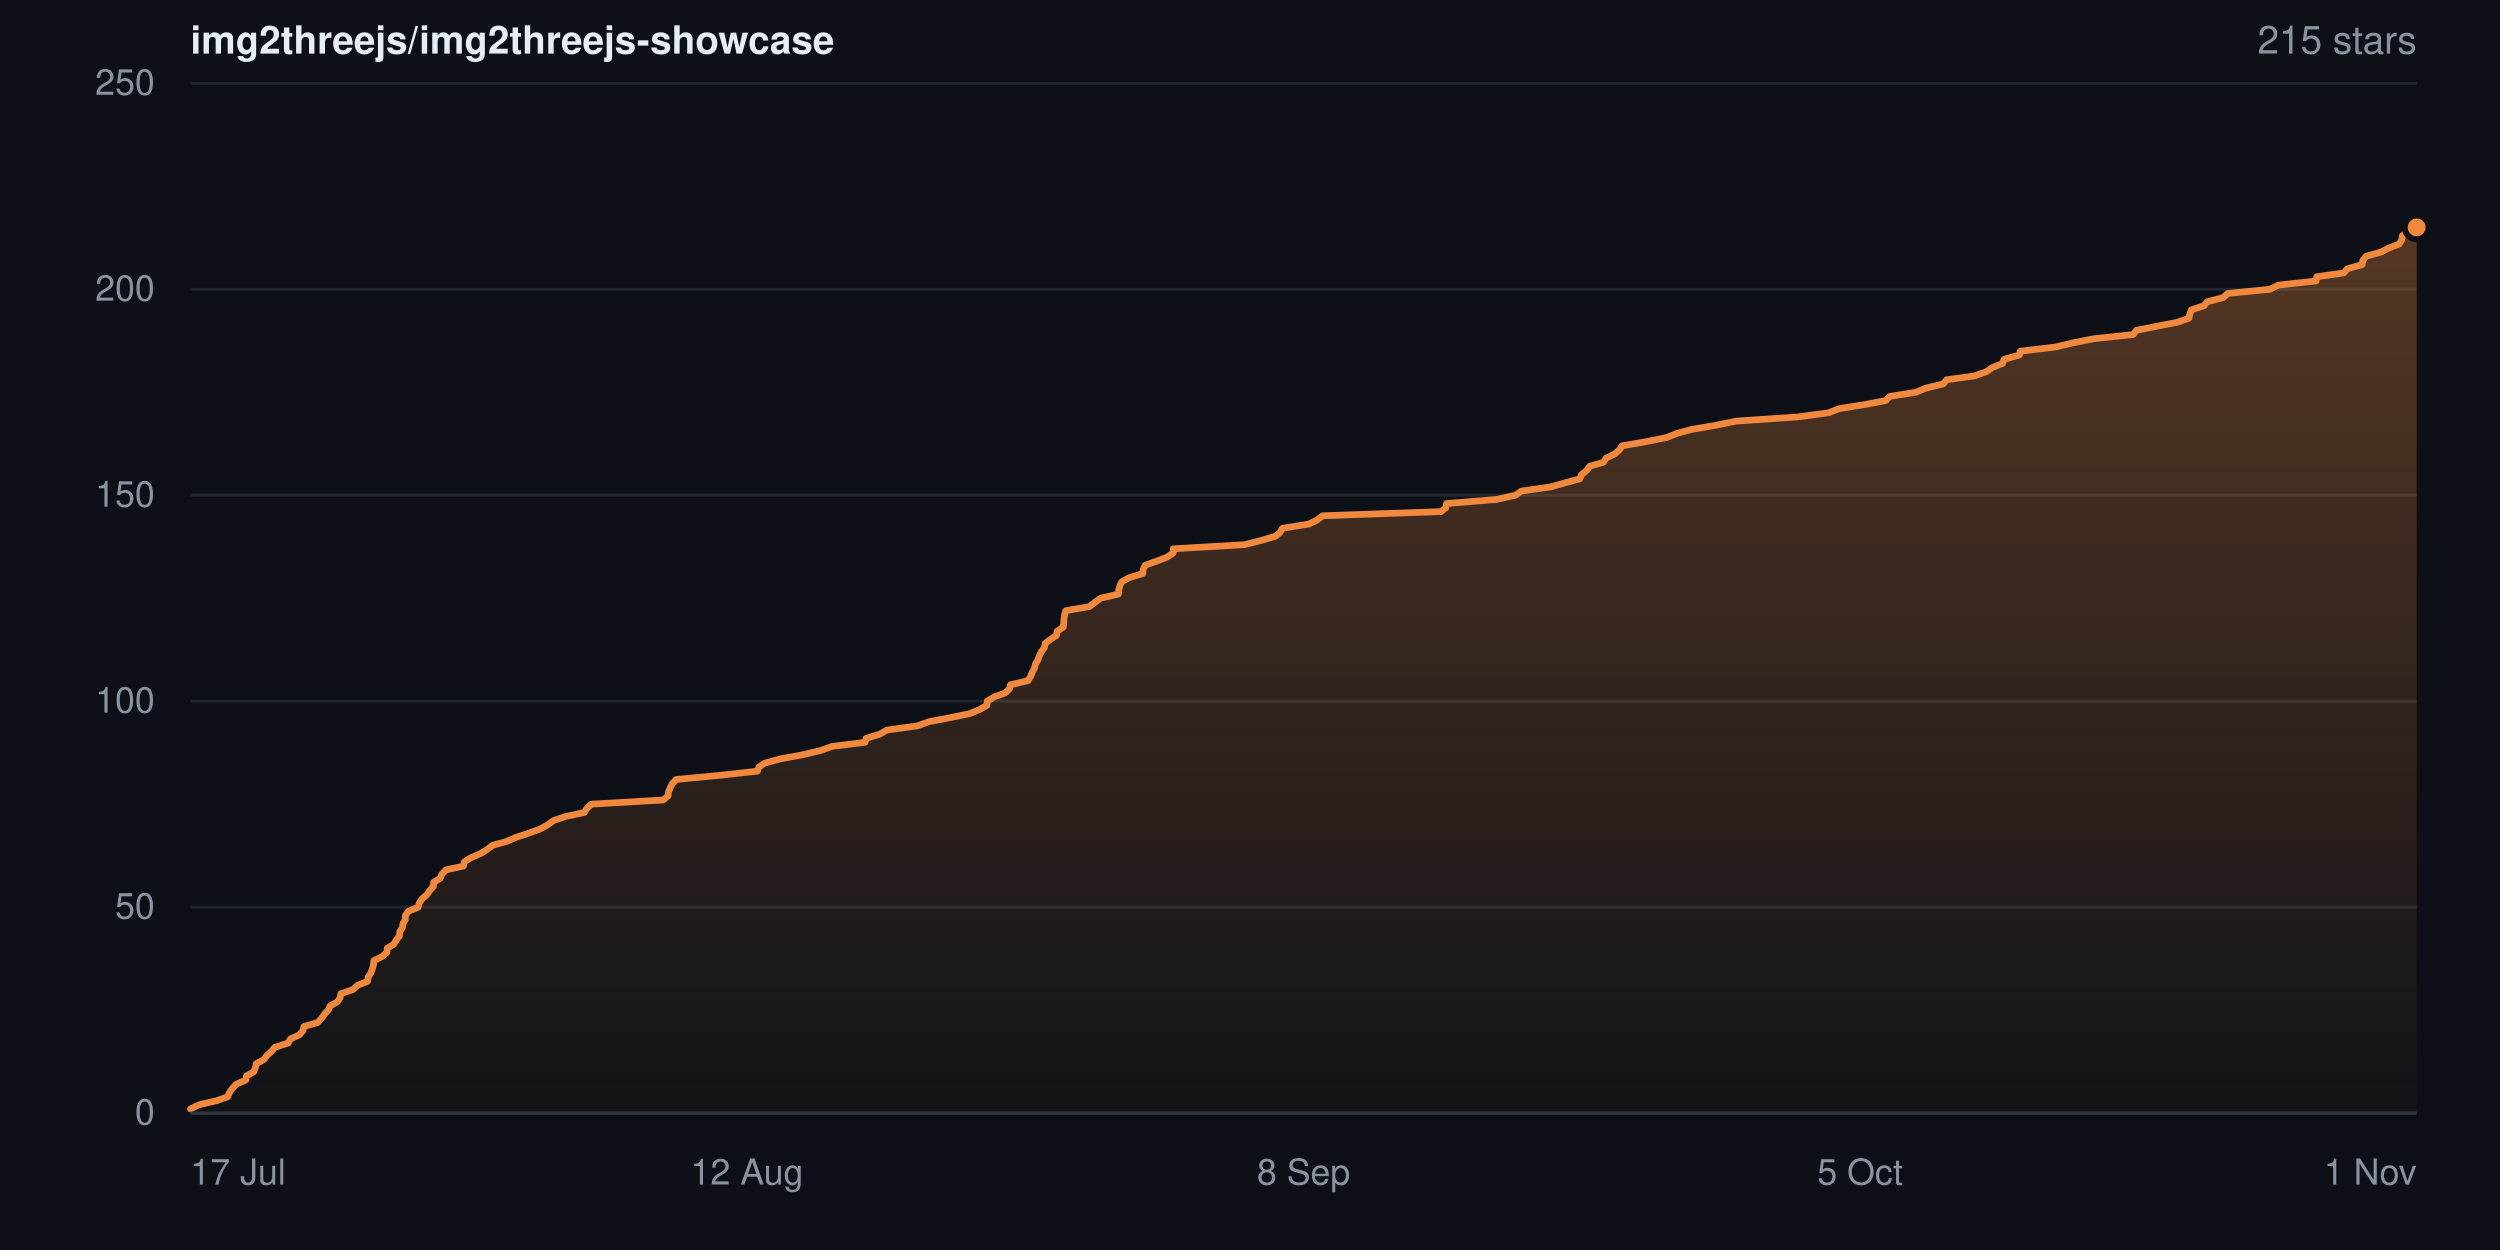
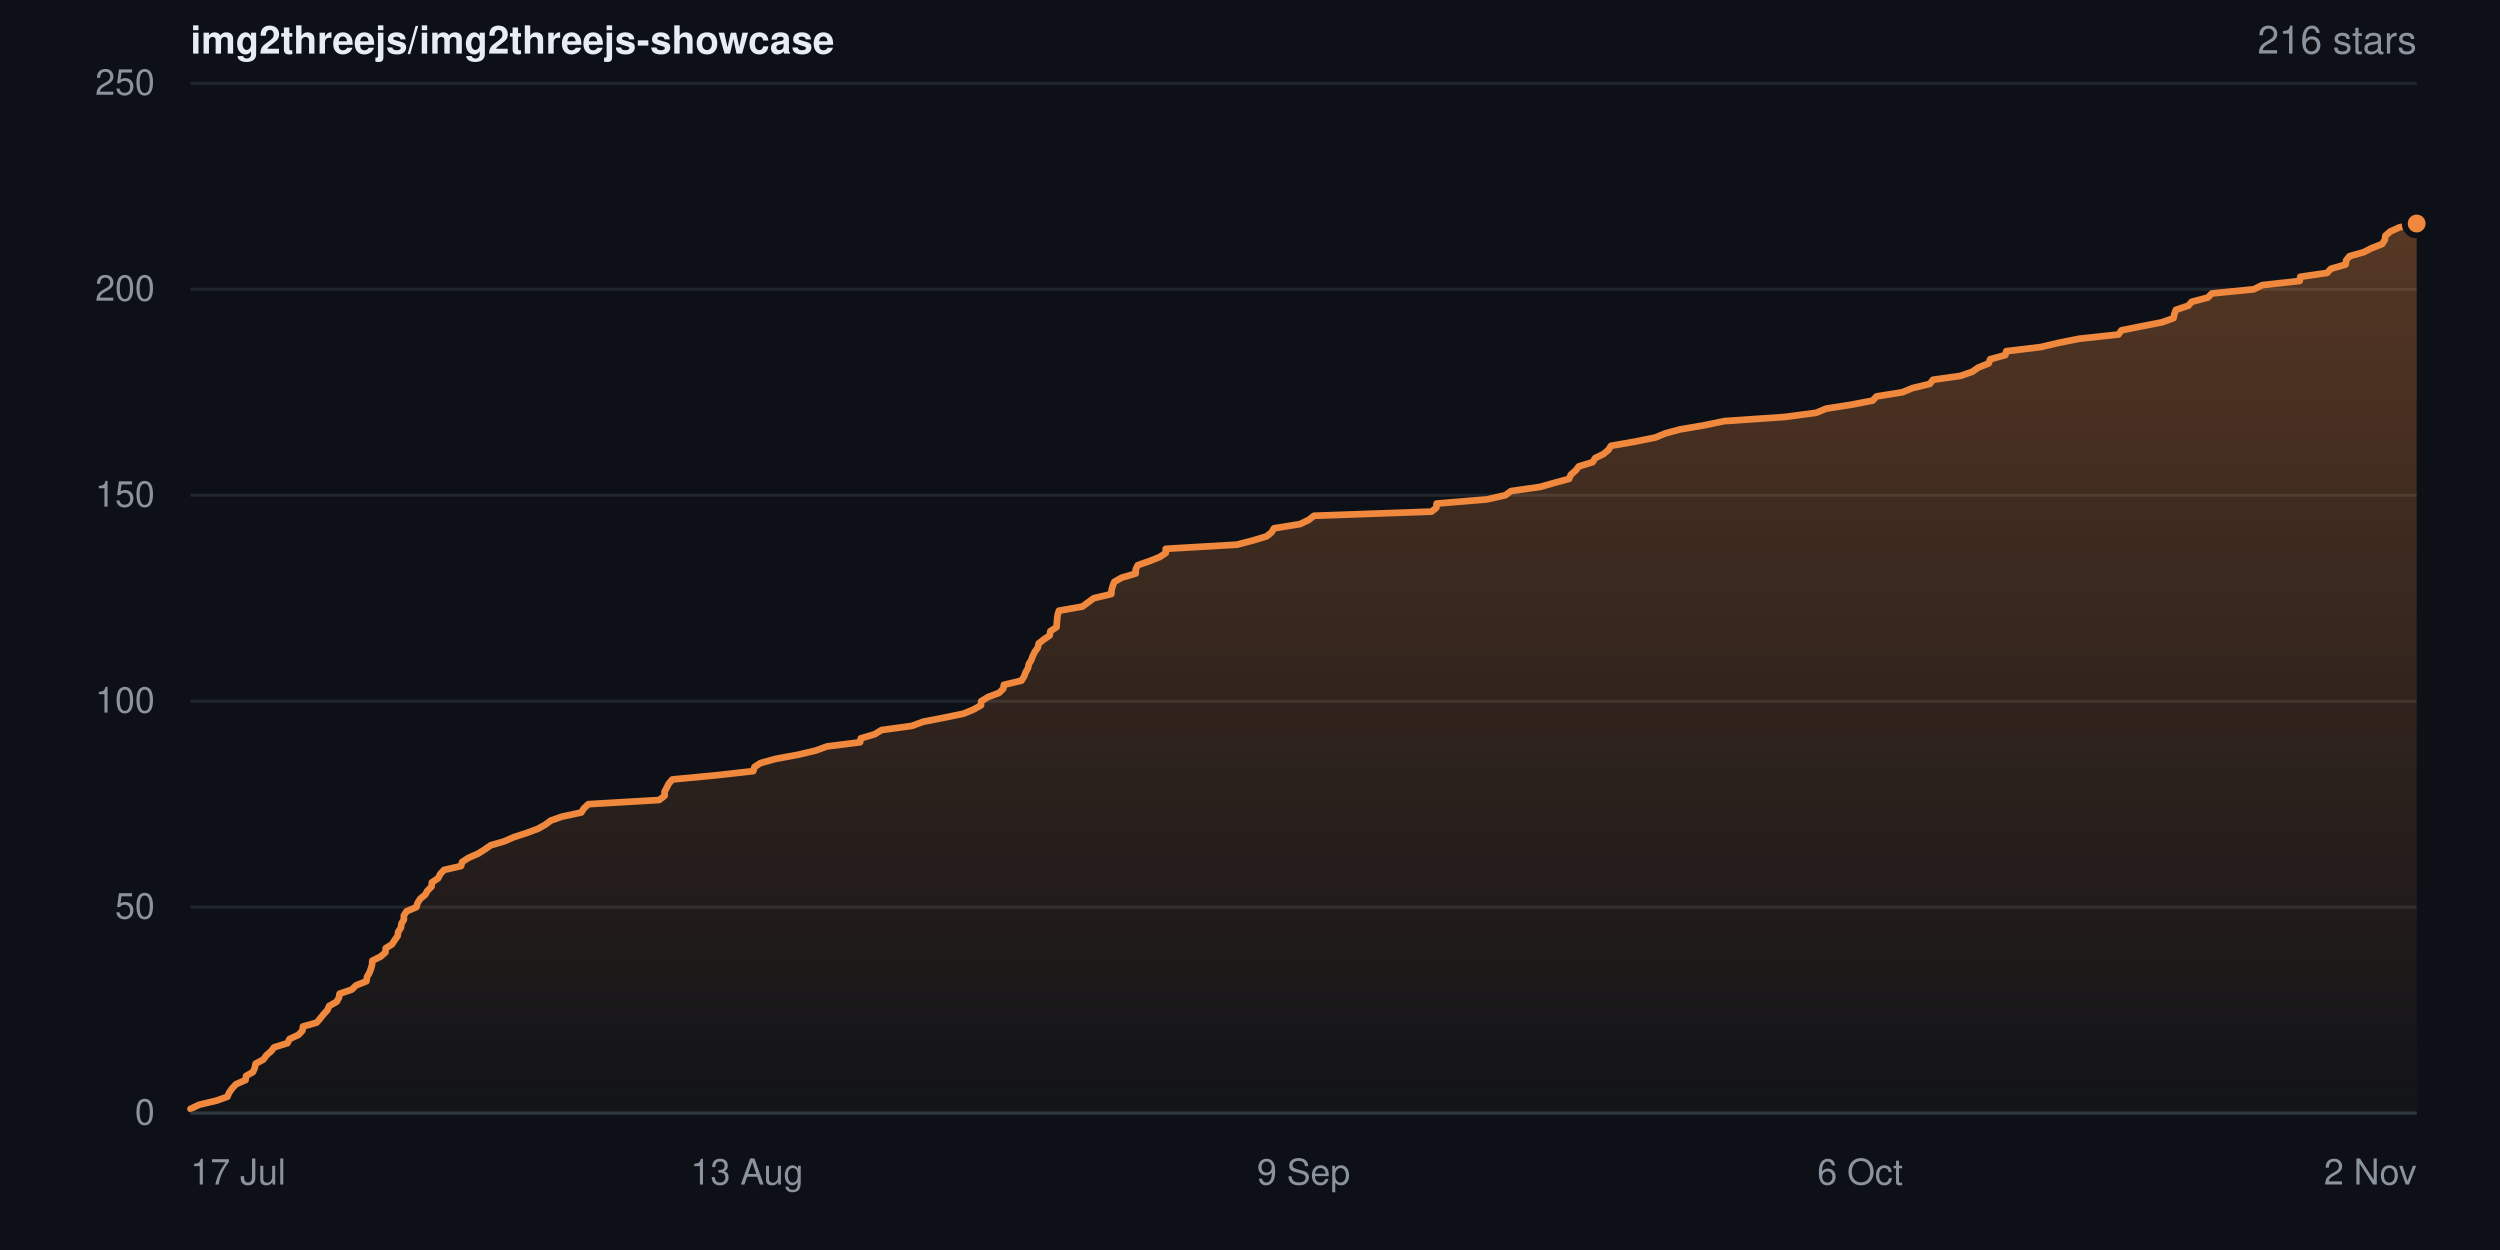
- <svg xmlns="http://www.w3.org/2000/svg" width="840" height="420" viewBox="0 0 840 420" role="img" aria-label="Star history for img2threejs/img2threejs-showcase: 215 stars">
+ <svg xmlns="http://www.w3.org/2000/svg" width="840" height="420" viewBox="0 0 840 420" role="img" aria-label="Star history for img2threejs/img2threejs-showcase: 216 stars">
  <defs>
    <linearGradient id="sh-dark-fill" x1="0" y1="0" x2="0" y2="1">
      <stop offset="0%" stop-color="rgba(240,136,62,0.32)" />
      <stop offset="100%" stop-color="rgba(240,136,62,0.02)" />
    </linearGradient>
  </defs>
  <rect width="840" height="420" fill="#0d1117" />
  <g font-family="-apple-system,BlinkMacSystemFont,Segoe UI,Helvetica,Arial,sans-serif">
    <text x="64" y="18" font-size="13" font-weight="600" fill="#e6edf3">img2threejs/img2threejs-showcase</text>
-     <text x="812" y="18" text-anchor="end" font-size="13" fill="#8b949e">215 stars</text>
+     <text x="812" y="18" text-anchor="end" font-size="13" fill="#8b949e">216 stars</text>
    <line x1="64" y1="374.0" x2="812" y2="374.0" stroke="#20262d" stroke-width="1" />
    <text x="52" y="374.0" dy="0.32em" text-anchor="end" font-size="12" fill="#8b949e">0</text>
    <line x1="64" y1="304.8" x2="812" y2="304.8" stroke="#20262d" stroke-width="1" />
    <text x="52" y="304.8" dy="0.32em" text-anchor="end" font-size="12" fill="#8b949e">50</text>
    <line x1="64" y1="235.6" x2="812" y2="235.6" stroke="#20262d" stroke-width="1" />
    <text x="52" y="235.6" dy="0.32em" text-anchor="end" font-size="12" fill="#8b949e">100</text>
    <line x1="64" y1="166.4" x2="812" y2="166.4" stroke="#20262d" stroke-width="1" />
    <text x="52" y="166.4" dy="0.32em" text-anchor="end" font-size="12" fill="#8b949e">150</text>
    <line x1="64" y1="97.2" x2="812" y2="97.2" stroke="#20262d" stroke-width="1" />
    <text x="52" y="97.2" dy="0.32em" text-anchor="end" font-size="12" fill="#8b949e">200</text>
    <line x1="64" y1="28.0" x2="812" y2="28.0" stroke="#20262d" stroke-width="1" />
    <text x="52" y="28.0" dy="0.32em" text-anchor="end" font-size="12" fill="#8b949e">250</text>
-     <path d="M64.0 372.6 L66.9 371.2 L72.9 369.8 L76.5 368.5 L77.1 367.1 L78.1 365.7 L79.4 364.3 L82.6 362.9 L82.8 361.5 L85.2 360.2 L85.8 358.8 L86.1 357.4 L88.7 356.0 L89.7 354.6 L91.3 353.2 L92.3 351.9 L96.8 350.5 L97.6 349.1 L100.6 347.7 L101.8 346.3 L102.1 344.9 L106.7 343.6 L108.0 342.2 L109.0 340.8 L110.3 339.4 L110.9 338.0 L113.4 336.6 L114.3 335.2 L114.5 333.9 L118.6 332.5 L120.1 331.1 L123.5 329.7 L123.7 328.3 L124.6 326.9 L125.1 325.6 L125.5 324.2 L125.6 322.8 L128.4 321.4 L130.0 320.0 L130.1 318.6 L132.3 317.3 L133.1 315.9 L134.2 314.5 L134.3 313.1 L135.2 311.7 L135.4 310.3 L136.2 309.0 L136.2 307.6 L137.2 306.2 L140.5 304.8 L140.9 303.4 L141.8 302.0 L143.5 300.6 L144.3 299.3 L145.6 297.9 L145.7 296.5 L147.9 295.1 L148.5 293.7 L149.8 292.3 L155.7 291.0 L156.0 289.6 L158.2 288.2 L161.5 286.8 L163.7 285.4 L165.6 284.0 L170.3 282.7 L173.5 281.3 L177.8 279.9 L181.6 278.5 L184.1 277.1 L186.0 275.7 L189.8 274.4 L196.3 273.0 L197.2 271.6 L198.7 270.2 L222.8 268.8 L224.5 267.4 L224.6 266.0 L225.2 264.7 L225.9 263.3 L227.2 261.9 L242.0 260.5 L254.5 259.1 L255.0 257.7 L257.0 256.4 L262.1 255.0 L269.7 253.6 L275.6 252.2 L279.6 250.8 L290.7 249.4 L291.0 248.1 L295.6 246.7 L298.0 245.3 L308.2 243.9 L312.1 242.5 L319.4 241.1 L325.7 239.8 L329.2 238.4 L331.6 237.0 L331.7 235.6 L334.0 234.2 L337.8 232.8 L339.2 231.4 L339.5 230.1 L345.4 228.7 L346.3 227.3 L346.8 225.9 L347.6 224.5 L347.9 223.1 L348.7 221.8 L349.2 220.4 L349.9 219.0 L350.9 217.6 L351.2 216.2 L353.0 214.8 L355.0 213.5 L355.2 212.1 L357.3 210.7 L357.4 209.3 L357.5 207.9 L357.7 206.5 L358.1 205.2 L366.1 203.8 L367.9 202.4 L369.8 201.0 L375.8 199.6 L375.9 198.2 L376.3 196.8 L376.9 195.5 L379.4 194.1 L384.0 192.7 L384.1 191.3 L384.8 189.9 L388.8 188.5 L392.1 187.2 L394.2 185.8 L394.2 184.4 L418.3 183.0 L423.7 181.6 L428.5 180.2 L430.1 178.9 L430.9 177.5 L439.7 176.1 L442.6 174.7 L444.4 173.3 L484.2 171.9 L485.8 170.6 L486.0 169.2 L502.9 167.8 L509.2 166.4 L511.2 165.0 L521.0 163.6 L526.0 162.2 L530.8 160.9 L531.4 159.5 L533.1 158.1 L534.1 156.7 L538.8 155.3 L539.7 153.9 L542.4 152.6 L544.1 151.2 L545.0 149.8 L553.1 148.4 L560.0 147.0 L563.5 145.6 L568.3 144.3 L576.5 142.9 L583.3 141.5 L603.9 140.1 L614.4 138.7 L617.9 137.3 L626.2 136.0 L633.6 134.6 L634.9 133.2 L643.7 131.8 L647.1 130.4 L652.9 129.0 L654.1 127.6 L663.4 126.3 L667.4 124.9 L669.4 123.5 L672.9 122.1 L673.4 120.7 L678.5 119.3 L678.8 118.0 L690.6 116.6 L696.5 115.2 L703.6 113.8 L716.8 112.4 L717.8 111.0 L724.3 109.7 L731.5 108.3 L735.5 106.9 L735.8 105.5 L736.3 104.1 L740.6 102.7 L741.6 101.4 L747.0 100.0 L748.5 98.6 L762.7 97.2 L765.5 95.8 L778.2 94.4 L778.4 93.0 L787.5 91.7 L788.7 90.3 L793.7 88.9 L793.9 87.5 L795.0 86.1 L800.0 84.7 L802.5 83.4 L806.1 82.0 L807.0 80.6 L807.2 79.2 L808.9 77.8 L812.0 76.4 L812.0 374.0 L64.0 374.0 Z" fill="url(#sh-dark-fill)" />
-     <path d="M64.0 372.6 L66.9 371.2 L72.9 369.8 L76.5 368.5 L77.1 367.1 L78.1 365.7 L79.4 364.3 L82.6 362.9 L82.8 361.5 L85.2 360.2 L85.8 358.8 L86.1 357.4 L88.7 356.0 L89.7 354.6 L91.3 353.2 L92.3 351.9 L96.8 350.5 L97.6 349.1 L100.6 347.7 L101.8 346.3 L102.1 344.9 L106.7 343.6 L108.0 342.2 L109.0 340.8 L110.3 339.4 L110.9 338.0 L113.4 336.6 L114.3 335.2 L114.5 333.9 L118.6 332.5 L120.1 331.1 L123.5 329.7 L123.7 328.3 L124.6 326.9 L125.1 325.6 L125.5 324.2 L125.6 322.8 L128.4 321.4 L130.0 320.0 L130.1 318.6 L132.3 317.3 L133.1 315.9 L134.2 314.5 L134.3 313.1 L135.2 311.7 L135.4 310.3 L136.2 309.0 L136.2 307.6 L137.2 306.2 L140.5 304.8 L140.9 303.4 L141.8 302.0 L143.5 300.6 L144.3 299.3 L145.6 297.9 L145.7 296.5 L147.9 295.1 L148.5 293.7 L149.8 292.3 L155.7 291.0 L156.0 289.6 L158.2 288.2 L161.5 286.8 L163.7 285.4 L165.6 284.0 L170.3 282.7 L173.5 281.3 L177.8 279.9 L181.6 278.5 L184.1 277.1 L186.0 275.7 L189.8 274.4 L196.3 273.0 L197.2 271.6 L198.7 270.2 L222.8 268.8 L224.5 267.4 L224.6 266.0 L225.2 264.7 L225.9 263.3 L227.2 261.9 L242.0 260.5 L254.5 259.1 L255.0 257.7 L257.0 256.4 L262.1 255.0 L269.7 253.6 L275.6 252.2 L279.6 250.8 L290.7 249.4 L291.0 248.1 L295.6 246.7 L298.0 245.3 L308.2 243.9 L312.1 242.5 L319.4 241.1 L325.7 239.8 L329.2 238.4 L331.6 237.0 L331.7 235.6 L334.0 234.2 L337.8 232.8 L339.2 231.4 L339.5 230.1 L345.4 228.7 L346.3 227.3 L346.8 225.9 L347.6 224.5 L347.9 223.1 L348.7 221.8 L349.2 220.4 L349.9 219.0 L350.9 217.6 L351.2 216.2 L353.0 214.8 L355.0 213.5 L355.2 212.1 L357.3 210.7 L357.4 209.3 L357.5 207.9 L357.7 206.5 L358.1 205.2 L366.1 203.8 L367.9 202.4 L369.8 201.0 L375.8 199.6 L375.9 198.2 L376.3 196.8 L376.9 195.5 L379.4 194.1 L384.0 192.7 L384.1 191.3 L384.8 189.9 L388.8 188.5 L392.1 187.2 L394.2 185.8 L394.2 184.4 L418.3 183.0 L423.7 181.6 L428.5 180.2 L430.1 178.9 L430.9 177.5 L439.7 176.1 L442.6 174.7 L444.4 173.3 L484.2 171.9 L485.8 170.6 L486.0 169.2 L502.9 167.8 L509.2 166.4 L511.2 165.0 L521.0 163.6 L526.0 162.2 L530.8 160.9 L531.4 159.5 L533.1 158.1 L534.1 156.7 L538.8 155.3 L539.7 153.9 L542.4 152.6 L544.1 151.2 L545.0 149.8 L553.1 148.4 L560.0 147.0 L563.5 145.6 L568.3 144.3 L576.5 142.9 L583.3 141.5 L603.9 140.1 L614.4 138.7 L617.9 137.3 L626.2 136.0 L633.6 134.6 L634.9 133.2 L643.7 131.8 L647.1 130.4 L652.9 129.0 L654.1 127.6 L663.4 126.3 L667.4 124.9 L669.4 123.5 L672.9 122.1 L673.4 120.7 L678.5 119.3 L678.8 118.0 L690.6 116.6 L696.5 115.2 L703.6 113.8 L716.8 112.4 L717.8 111.0 L724.3 109.7 L731.5 108.3 L735.5 106.9 L735.8 105.5 L736.3 104.1 L740.6 102.7 L741.6 101.4 L747.0 100.0 L748.5 98.6 L762.7 97.2 L765.5 95.8 L778.2 94.4 L778.4 93.0 L787.5 91.7 L788.7 90.3 L793.7 88.9 L793.9 87.5 L795.0 86.1 L800.0 84.7 L802.5 83.4 L806.1 82.0 L807.0 80.6 L807.2 79.2 L808.9 77.8 L812.0 76.4" fill="none" stroke="#f0883e" stroke-width="2.25" stroke-linejoin="round" stroke-linecap="round" />
-     <circle cx="812.0" cy="76.4" r="4" fill="#f0883e" stroke="#0d1117" stroke-width="2" />
+     <path d="M64.0 372.6 L66.9 371.2 L72.8 369.8 L76.4 368.5 L77.0 367.1 L78.0 365.7 L79.3 364.3 L82.5 362.9 L82.7 361.5 L85.0 360.2 L85.6 358.8 L85.9 357.4 L88.5 356.0 L89.5 354.6 L91.1 353.2 L92.1 351.9 L96.6 350.5 L97.3 349.1 L100.3 347.7 L101.6 346.3 L101.8 344.9 L106.4 343.6 L107.6 342.2 L108.7 340.8 L110.0 339.4 L110.6 338.0 L113.1 336.6 L113.9 335.2 L114.1 333.9 L118.2 332.5 L119.6 331.1 L123.1 329.7 L123.3 328.3 L124.1 326.9 L124.6 325.6 L125.0 324.2 L125.1 322.8 L127.9 321.4 L129.5 320.0 L129.6 318.6 L131.7 317.3 L132.6 315.9 L133.6 314.5 L133.8 313.1 L134.7 311.7 L134.9 310.3 L135.7 309.0 L135.7 307.6 L136.6 306.2 L139.9 304.8 L140.3 303.4 L141.2 302.0 L142.9 300.6 L143.6 299.3 L145.0 297.9 L145.1 296.5 L147.2 295.1 L147.9 293.7 L149.2 292.3 L154.9 291.0 L155.3 289.6 L157.5 288.2 L160.7 286.8 L162.9 285.4 L164.9 284.0 L169.4 282.7 L172.6 281.3 L176.9 279.9 L180.7 278.5 L183.2 277.1 L185.1 275.7 L188.8 274.4 L195.3 273.0 L196.2 271.6 L197.7 270.2 L221.5 268.8 L223.3 267.4 L223.3 266.0 L224.0 264.7 L224.7 263.3 L225.9 261.9 L240.6 260.5 L253.1 259.1 L253.5 257.7 L255.5 256.4 L260.5 255.0 L268.1 253.6 L274.0 252.2 L277.9 250.8 L289.0 249.4 L289.2 248.1 L293.9 246.7 L296.2 245.3 L306.4 243.9 L310.2 242.5 L317.4 241.1 L323.7 239.8 L327.1 238.4 L329.6 237.0 L329.7 235.6 L332.0 234.2 L335.7 232.8 L337.1 231.4 L337.3 230.1 L343.2 228.7 L344.1 227.3 L344.6 225.9 L345.4 224.5 L345.7 223.1 L346.5 221.8 L347.0 220.4 L347.7 219.0 L348.7 217.6 L349.0 216.2 L350.8 214.8 L352.7 213.5 L352.9 212.1 L355.0 210.7 L355.1 209.3 L355.2 207.9 L355.4 206.5 L355.8 205.2 L363.7 203.8 L365.6 202.4 L367.5 201.0 L373.4 199.6 L373.5 198.2 L373.9 196.8 L374.4 195.5 L376.9 194.1 L381.6 192.7 L381.6 191.3 L382.3 189.9 L386.3 188.5 L389.6 187.2 L391.7 185.8 L391.7 184.4 L415.6 183.0 L421.0 181.6 L425.6 180.2 L427.2 178.9 L428.1 177.5 L436.8 176.1 L439.7 174.7 L441.5 173.3 L481.0 171.9 L482.6 170.6 L482.7 169.2 L499.6 167.8 L505.8 166.4 L507.7 165.0 L517.5 163.6 L522.4 162.2 L527.2 160.9 L527.8 159.5 L529.4 158.1 L530.5 156.7 L535.1 155.3 L536.0 153.9 L538.7 152.6 L540.4 151.2 L541.3 149.8 L549.3 148.4 L556.2 147.0 L559.6 145.6 L564.4 144.3 L572.6 142.9 L579.3 141.5 L599.7 140.1 L610.2 138.7 L613.6 137.3 L621.9 136.0 L629.2 134.6 L630.5 133.2 L639.2 131.8 L642.6 130.4 L648.4 129.0 L649.5 127.6 L658.7 126.3 L662.7 124.9 L664.7 123.5 L668.2 122.1 L668.7 120.7 L673.8 119.3 L674.1 118.0 L685.8 116.6 L691.7 115.2 L698.7 113.8 L711.8 112.4 L712.8 111.0 L719.2 109.7 L726.4 108.3 L730.3 106.9 L730.6 105.5 L731.1 104.1 L735.3 102.7 L736.4 101.4 L741.8 100.0 L743.2 98.6 L757.3 97.2 L760.1 95.8 L772.7 94.4 L772.9 93.0 L781.9 91.7 L783.2 90.3 L788.1 88.9 L788.3 87.5 L789.4 86.1 L794.3 84.7 L796.8 83.4 L800.4 82.0 L801.3 80.6 L801.5 79.2 L803.1 77.8 L806.2 76.4 L812.0 75.1 L812.0 374.0 L64.0 374.0 Z" fill="url(#sh-dark-fill)" />
+     <path d="M64.0 372.6 L66.9 371.2 L72.8 369.8 L76.4 368.5 L77.0 367.1 L78.0 365.7 L79.3 364.3 L82.5 362.9 L82.7 361.5 L85.0 360.2 L85.6 358.8 L85.9 357.4 L88.5 356.0 L89.5 354.6 L91.1 353.2 L92.1 351.9 L96.6 350.5 L97.3 349.1 L100.3 347.7 L101.6 346.3 L101.8 344.9 L106.4 343.6 L107.6 342.2 L108.7 340.8 L110.0 339.4 L110.6 338.0 L113.1 336.6 L113.9 335.2 L114.1 333.9 L118.2 332.5 L119.6 331.1 L123.1 329.7 L123.3 328.3 L124.1 326.9 L124.6 325.6 L125.0 324.2 L125.1 322.8 L127.9 321.4 L129.5 320.0 L129.6 318.6 L131.7 317.3 L132.6 315.9 L133.6 314.5 L133.8 313.1 L134.7 311.7 L134.9 310.3 L135.7 309.0 L135.7 307.6 L136.6 306.2 L139.9 304.8 L140.3 303.4 L141.2 302.0 L142.9 300.6 L143.6 299.3 L145.0 297.9 L145.1 296.5 L147.2 295.1 L147.9 293.7 L149.2 292.3 L154.9 291.0 L155.3 289.6 L157.5 288.2 L160.7 286.8 L162.9 285.4 L164.9 284.0 L169.4 282.7 L172.6 281.3 L176.9 279.9 L180.7 278.5 L183.2 277.1 L185.1 275.7 L188.8 274.4 L195.3 273.0 L196.2 271.6 L197.7 270.2 L221.5 268.8 L223.3 267.4 L223.3 266.0 L224.0 264.7 L224.7 263.3 L225.9 261.9 L240.6 260.5 L253.1 259.1 L253.5 257.7 L255.5 256.4 L260.5 255.0 L268.1 253.6 L274.0 252.2 L277.9 250.8 L289.0 249.4 L289.2 248.1 L293.9 246.7 L296.2 245.3 L306.4 243.9 L310.2 242.5 L317.4 241.1 L323.7 239.8 L327.1 238.4 L329.6 237.0 L329.7 235.6 L332.0 234.2 L335.7 232.8 L337.1 231.4 L337.3 230.1 L343.2 228.7 L344.1 227.3 L344.6 225.9 L345.4 224.5 L345.7 223.1 L346.5 221.8 L347.0 220.4 L347.7 219.0 L348.7 217.6 L349.0 216.2 L350.8 214.8 L352.7 213.5 L352.9 212.1 L355.0 210.7 L355.1 209.3 L355.2 207.9 L355.4 206.5 L355.8 205.2 L363.7 203.8 L365.6 202.4 L367.5 201.0 L373.4 199.6 L373.5 198.2 L373.9 196.8 L374.4 195.5 L376.9 194.1 L381.6 192.7 L381.6 191.3 L382.3 189.9 L386.3 188.5 L389.6 187.2 L391.7 185.8 L391.7 184.4 L415.6 183.0 L421.0 181.6 L425.6 180.2 L427.2 178.9 L428.1 177.5 L436.8 176.1 L439.7 174.7 L441.5 173.3 L481.0 171.9 L482.6 170.6 L482.7 169.2 L499.6 167.8 L505.8 166.4 L507.7 165.0 L517.5 163.6 L522.4 162.2 L527.2 160.9 L527.8 159.5 L529.4 158.1 L530.5 156.7 L535.1 155.3 L536.0 153.9 L538.7 152.6 L540.4 151.2 L541.3 149.8 L549.3 148.4 L556.2 147.0 L559.6 145.6 L564.4 144.3 L572.6 142.9 L579.3 141.5 L599.7 140.1 L610.2 138.7 L613.6 137.3 L621.9 136.0 L629.2 134.6 L630.5 133.2 L639.2 131.8 L642.6 130.4 L648.4 129.0 L649.5 127.6 L658.7 126.3 L662.7 124.9 L664.7 123.5 L668.2 122.1 L668.7 120.7 L673.8 119.3 L674.1 118.0 L685.8 116.6 L691.7 115.2 L698.7 113.8 L711.8 112.4 L712.8 111.0 L719.2 109.7 L726.4 108.3 L730.3 106.9 L730.6 105.5 L731.1 104.1 L735.3 102.7 L736.4 101.4 L741.8 100.0 L743.2 98.6 L757.3 97.2 L760.1 95.8 L772.7 94.4 L772.9 93.0 L781.9 91.7 L783.2 90.3 L788.1 88.9 L788.3 87.5 L789.4 86.1 L794.3 84.7 L796.8 83.4 L800.4 82.0 L801.3 80.6 L801.5 79.2 L803.1 77.8 L806.2 76.4 L812.0 75.1" fill="none" stroke="#f0883e" stroke-width="2.25" stroke-linejoin="round" stroke-linecap="round" />
+     <circle cx="812.0" cy="75.1" r="4" fill="#f0883e" stroke="#0d1117" stroke-width="2" />
    <line x1="64" y1="374" x2="812" y2="374" stroke="#30363d" stroke-width="1" />
    <text x="64.0" y="398" text-anchor="start" font-size="12" fill="#8b949e">17 Jul</text>
-     <text x="251.0" y="398" text-anchor="middle" font-size="12" fill="#8b949e">12 Aug</text>
-     <text x="438.0" y="398" text-anchor="middle" font-size="12" fill="#8b949e">8 Sep</text>
-     <text x="625.0" y="398" text-anchor="middle" font-size="12" fill="#8b949e">5 Oct</text>
-     <text x="812.0" y="398" text-anchor="end" font-size="12" fill="#8b949e">1 Nov</text>
+     <text x="251.0" y="398" text-anchor="middle" font-size="12" fill="#8b949e">13 Aug</text>
+     <text x="438.0" y="398" text-anchor="middle" font-size="12" fill="#8b949e">9 Sep</text>
+     <text x="625.0" y="398" text-anchor="middle" font-size="12" fill="#8b949e">6 Oct</text>
+     <text x="812.0" y="398" text-anchor="end" font-size="12" fill="#8b949e">2 Nov</text>
  </g>
</svg>
